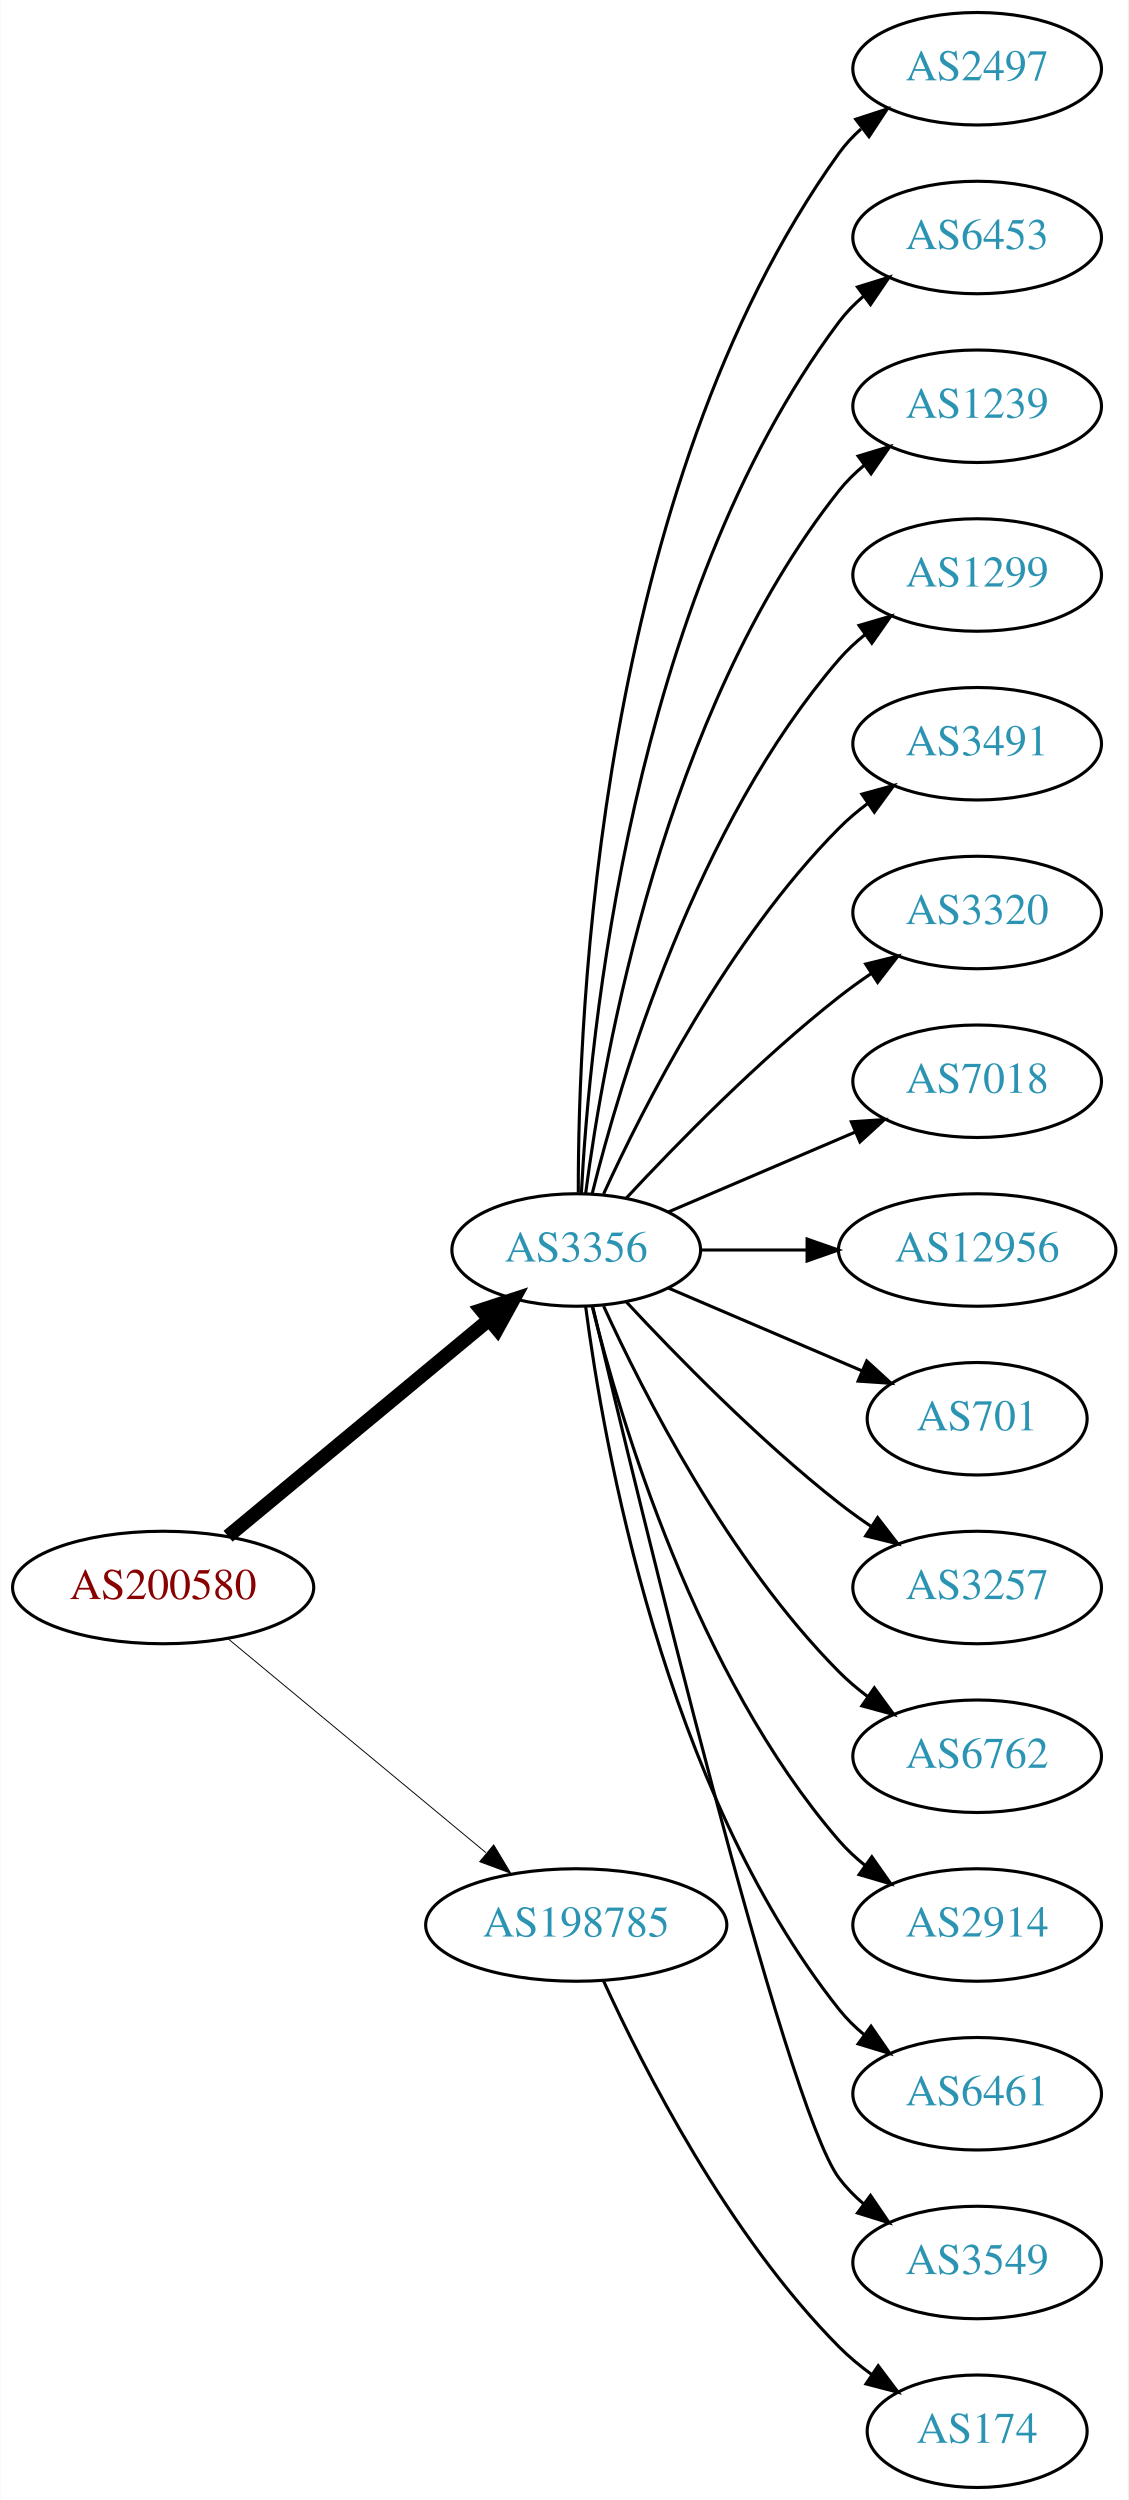
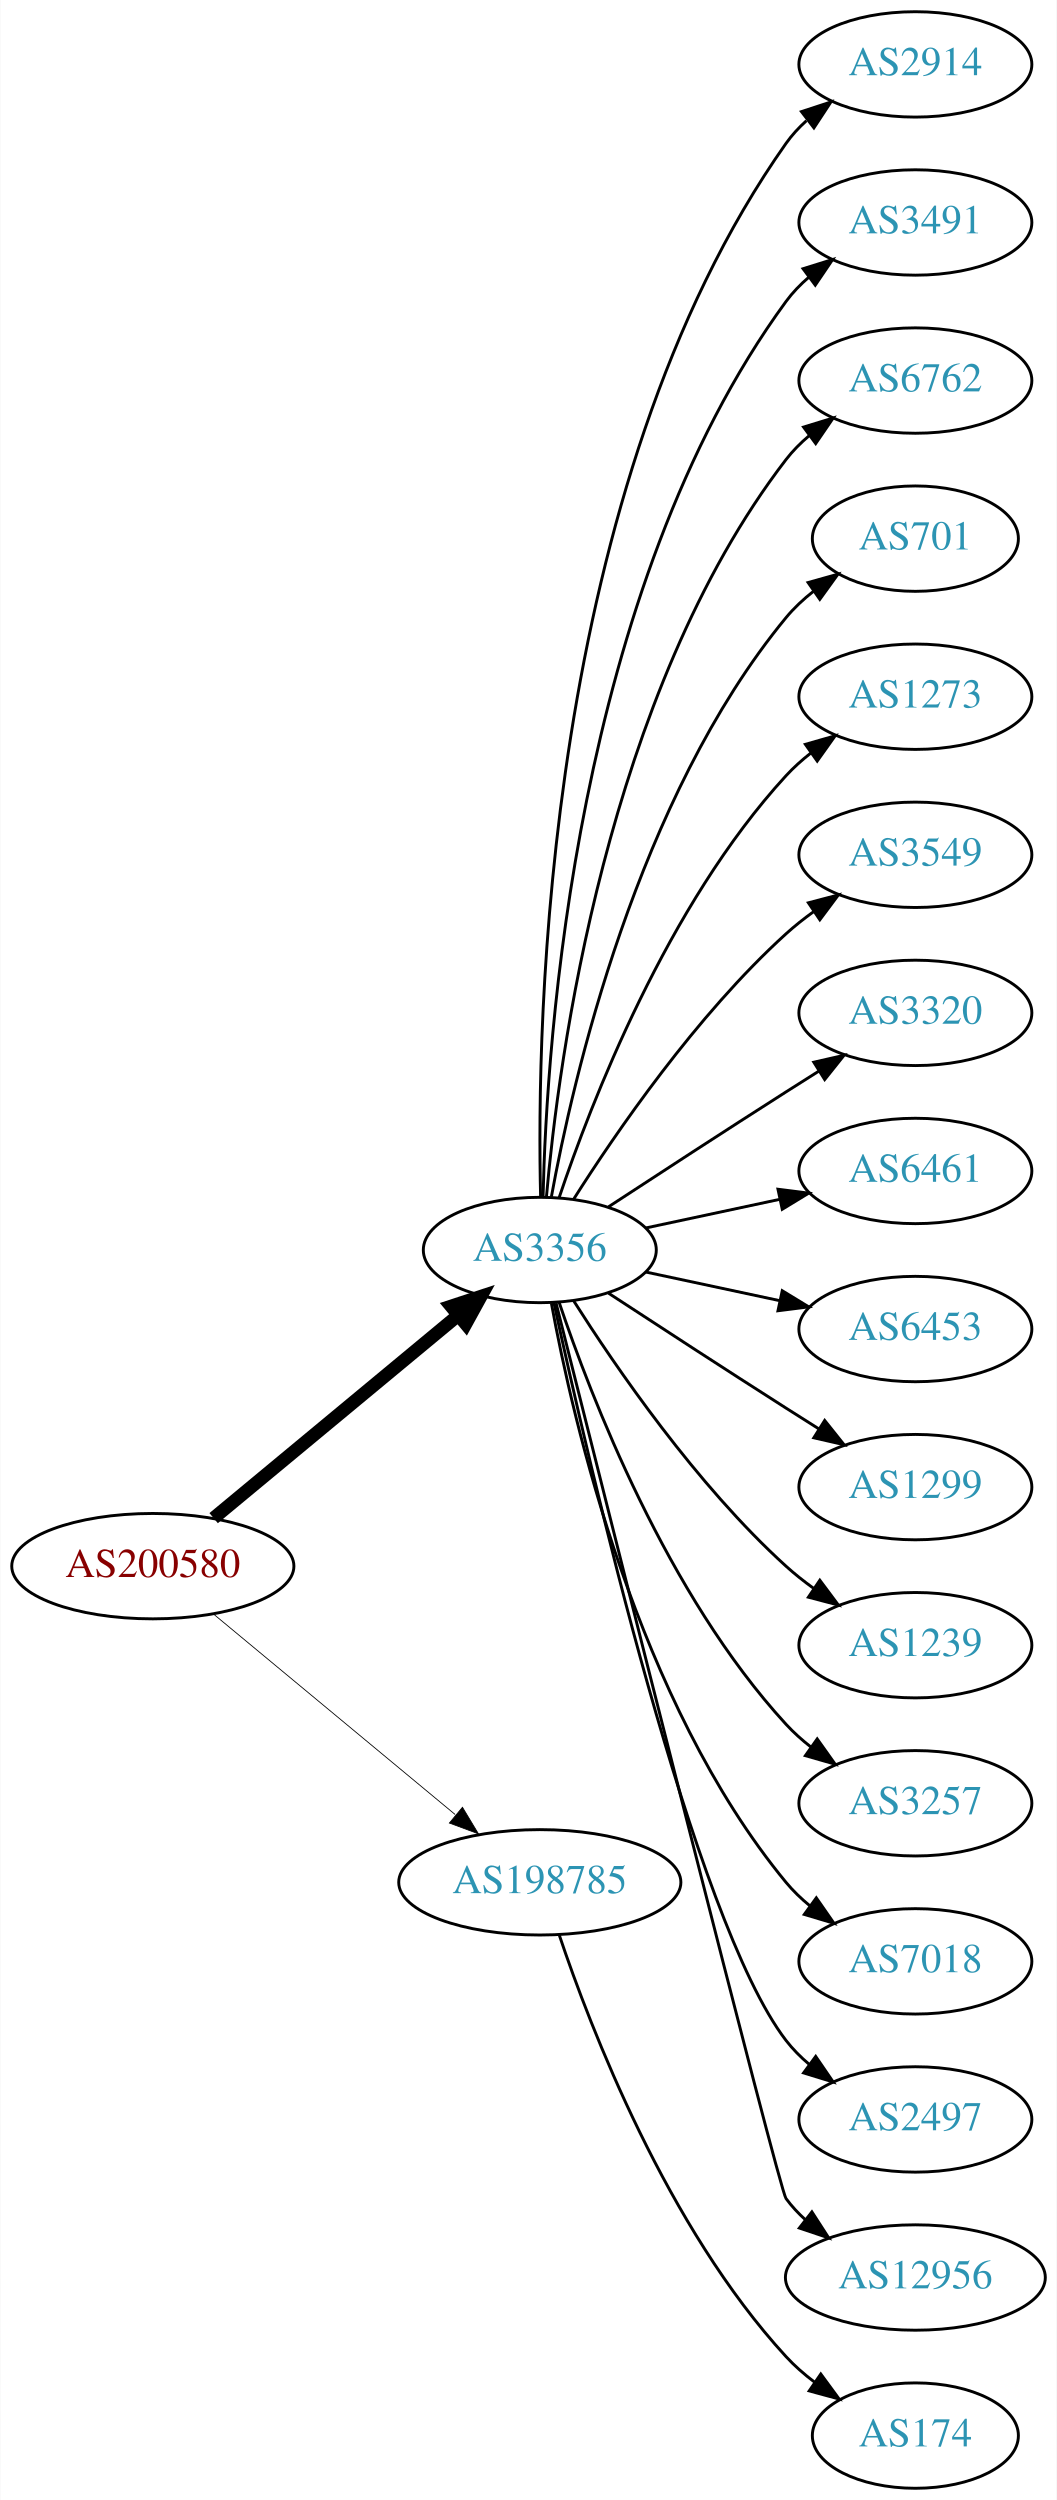
- <svg xmlns="http://www.w3.org/2000/svg" xmlns:xlink="http://www.w3.org/1999/xlink" width="361pt" height="800pt" viewBox="0.00 0.00 360.78 800.00">
-   <g id="graph0" class="graph" transform="scale(1 1) rotate(0) translate(4 796)">
-     <polygon fill="white" stroke="none" points="-4,4 -4,-796 356.775,-796 356.775,4 -4,4" />
+ <svg xmlns="http://www.w3.org/2000/svg" xmlns:xlink="http://www.w3.org/1999/xlink" width="361pt" height="854pt" viewBox="0.00 0.00 360.78 854.00">
+   <g id="graph0" class="graph" transform="scale(1 1) rotate(0) translate(4 850)">
+     <polygon fill="white" stroke="none" points="-4,4 -4,-850 356.775,-850 356.775,4 -4,4" />
    <g id="node1" class="node">
      <g id="a_node1">
        <a xlink:href="/asn/200580" xlink:title="AS200580 ~ Netzweck gmbh [AT]">
-           <ellipse fill="#ffffff" stroke="black" cx="48.096" cy="-288" rx="48.192" ry="18" />
-           <text text-anchor="middle" x="48.096" y="-284.3" font-family="Times,serif" font-size="14.00" fill="#880000">AS200580</text>
+           <ellipse fill="#ffffff" stroke="black" cx="48.096" cy="-315" rx="48.192" ry="18" />
+           <text text-anchor="middle" x="48.096" y="-311.3" font-family="Times,serif" font-size="14.00" fill="#880000">AS200580</text>
        </a>
      </g>
    </g>
    <g id="node2" class="node">
      <g id="a_node2">
        <a xlink:href="/asn/3356" xlink:title="AS3356 ~ Level 3 Parent, LLC [US]">
-           <ellipse fill="#ffffff" stroke="black" cx="180.287" cy="-396" rx="39.794" ry="18" />
-           <text text-anchor="middle" x="180.287" y="-392.3" font-family="Times,serif" font-size="14.00" fill="#2c94b3">AS3356</text>
+           <ellipse fill="#ffffff" stroke="black" cx="180.287" cy="-423" rx="39.794" ry="18" />
+           <text text-anchor="middle" x="180.287" y="-419.3" font-family="Times,serif" font-size="14.00" fill="#2c94b3">AS3356</text>
        </a>
      </g>
    </g>
    <g id="edge1" class="edge">
-       <path fill="none" stroke="black" stroke-width="4.5" d="M68.869,-304.403C91.109,-322.852 127.363,-352.926 152.221,-373.547" />
-       <polygon fill="black" stroke="black" stroke-width="4.5" points="149.967,-376.793 160.178,-380.148 154.995,-370.732 149.967,-376.793" />
+       <path fill="none" stroke="black" stroke-width="4.5" d="M68.869,-331.403C91.109,-349.852 127.363,-379.926 152.221,-400.547" />
+       <polygon fill="black" stroke="black" stroke-width="4.5" points="149.967,-403.793 160.178,-407.148 154.995,-397.732 149.967,-403.793" />
    </g>
    <g id="node3" class="node">
      <g id="a_node3">
        <a xlink:href="/asn/198785" xlink:title="AS198785 ~ Sedmi Odjel d.o.o. [HR]">
-           <ellipse fill="#ffffff" stroke="black" cx="180.287" cy="-180" rx="48.192" ry="18" />
-           <text text-anchor="middle" x="180.287" y="-176.3" font-family="Times,serif" font-size="14.00" fill="#2c94b3">AS198785</text>
+           <ellipse fill="#ffffff" stroke="black" cx="180.287" cy="-207" rx="48.192" ry="18" />
+           <text text-anchor="middle" x="180.287" y="-203.3" font-family="Times,serif" font-size="14.00" fill="#2c94b3">AS198785</text>
        </a>
      </g>
    </g>
    <g id="edge2" class="edge">
-       <path fill="none" stroke="black" stroke-width="0.3" d="M68.869,-271.597C90.854,-253.36 126.531,-223.764 151.359,-203.168" />
-       <polygon fill="black" stroke="black" stroke-width="0.3" points="153.866,-205.636 159.328,-196.557 149.397,-200.248 153.866,-205.636" />
+       <path fill="none" stroke="black" stroke-width="0.281" d="M68.869,-298.597C90.854,-280.36 126.531,-250.764 151.359,-230.168" />
+       <polygon fill="black" stroke="black" stroke-width="0.281" points="153.866,-232.636 159.328,-223.557 149.397,-227.248 153.866,-232.636" />
    </g>
    <g id="node4" class="node">
      <g id="a_node4">
-         <a xlink:href="/asn/2497" xlink:title="AS2497 ~ Internet Initiative Japan Inc. [JP]">
-           <ellipse fill="#ffffff" stroke="black" cx="308.579" cy="-774" rx="39.794" ry="18" />
-           <text text-anchor="middle" x="308.579" y="-770.3" font-family="Times,serif" font-size="14.00" fill="#2c94b3">AS2497</text>
+         <a xlink:href="/asn/2914" xlink:title="AS2914 ~ NTT America, Inc. [US]">
+           <ellipse fill="#ffffff" stroke="black" cx="308.579" cy="-828" rx="39.794" ry="18" />
+           <text text-anchor="middle" x="308.579" y="-824.3" font-family="Times,serif" font-size="14.00" fill="#2c94b3">AS2914</text>
        </a>
      </g>
    </g>
    <g id="edge3" class="edge">
-       <path fill="none" stroke="black" d="M180.948,-414.375C180.825,-470.008 187.179,-639.384 264.383,-747 266.393,-749.802 268.794,-752.378 271.419,-754.73" />
-       <polygon fill="black" stroke="black" points="269.727,-757.841 279.802,-761.122 273.972,-752.275 269.727,-757.841" />
+       <path fill="none" stroke="black" d="M180.561,-441.102C179.134,-499.166 181.701,-683.77 264.383,-801 266.371,-803.819 268.756,-806.405 271.37,-808.765" />
+       <polygon fill="black" stroke="black" points="269.668,-811.869 279.736,-815.168 273.923,-806.311 269.668,-811.869" />
    </g>
    <g id="node5" class="node">
      <g id="a_node5">
-         <a xlink:href="/asn/6453" xlink:title="AS6453 ~ TATA COMMUNICATIONS (AMERICA) INC [US]">
-           <ellipse fill="#ffffff" stroke="black" cx="308.579" cy="-720" rx="39.794" ry="18" />
-           <text text-anchor="middle" x="308.579" y="-716.3" font-family="Times,serif" font-size="14.00" fill="#2c94b3">AS6453</text>
+         <a xlink:href="/asn/3491" xlink:title="AS3491 ~ PCCW Global, Inc. [US]">
+           <ellipse fill="#ffffff" stroke="black" cx="308.579" cy="-774" rx="39.794" ry="18" />
+           <text text-anchor="middle" x="308.579" y="-770.3" font-family="Times,serif" font-size="14.00" fill="#2c94b3">AS3491</text>
        </a>
      </g>
    </g>
    <g id="edge4" class="edge">
-       <path fill="none" stroke="black" d="M181.918,-414.005C184.503,-463.497 197.653,-603.837 264.383,-693 266.635,-696.009 269.33,-698.763 272.258,-701.264" />
-       <polygon fill="black" stroke="black" points="270.291,-704.163 280.413,-707.294 274.453,-698.534 270.291,-704.163" />
+       <path fill="none" stroke="black" d="M181.397,-441.091C182.591,-493.606 192.38,-648.578 264.383,-747 266.602,-750.033 269.275,-752.804 272.19,-755.315" />
+       <polygon fill="black" stroke="black" points="270.211,-758.205 280.325,-761.359 274.385,-752.586 270.211,-758.205" />
    </g>
    <g id="node6" class="node">
      <g id="a_node6">
-         <a xlink:href="/asn/1239" xlink:title="AS1239 ~ Sprint [US]">
-           <ellipse fill="#ffffff" stroke="black" cx="308.579" cy="-666" rx="39.794" ry="18" />
-           <text text-anchor="middle" x="308.579" y="-662.3" font-family="Times,serif" font-size="14.00" fill="#2c94b3">AS1239</text>
+         <a xlink:href="/asn/6762" xlink:title="AS6762 ~ TELECOM ITALIA SPARKLE S.p.A. [IT]">
+           <ellipse fill="#ffffff" stroke="black" cx="308.579" cy="-720" rx="39.794" ry="18" />
+           <text text-anchor="middle" x="308.579" y="-716.3" font-family="Times,serif" font-size="14.00" fill="#2c94b3">AS6762</text>
        </a>
      </g>
    </g>
    <g id="edge5" class="edge">
-       <path fill="none" stroke="black" d="M183.304,-414.137C188.931,-457.394 208.258,-568.278 264.383,-639 266.719,-641.944 269.471,-644.655 272.434,-647.129" />
-       <polygon fill="black" stroke="black" points="270.498,-650.048 280.638,-653.12 274.627,-644.396 270.498,-650.048" />
+       <path fill="none" stroke="black" d="M182.541,-441.046C186.604,-487.491 202.959,-613.093 264.383,-693 266.674,-695.98 269.394,-698.715 272.339,-701.203" />
+       <polygon fill="black" stroke="black" points="270.386,-704.111 280.516,-707.216 274.533,-698.472 270.386,-704.111" />
    </g>
    <g id="node7" class="node">
      <g id="a_node7">
-         <a xlink:href="/asn/1299" xlink:title="AS1299 ~ Telia Carrier [EU]">
-           <ellipse fill="#ffffff" stroke="black" cx="308.579" cy="-612" rx="39.794" ry="18" />
-           <text text-anchor="middle" x="308.579" y="-608.3" font-family="Times,serif" font-size="14.00" fill="#2c94b3">AS1299</text>
+         <a xlink:href="/asn/701" xlink:title="AS701 ~ UUNET [US]">
+           <ellipse fill="#ffffff" stroke="black" cx="308.579" cy="-666" rx="35.194" ry="18" />
+           <text text-anchor="middle" x="308.579" y="-662.3" font-family="Times,serif" font-size="14.00" fill="#2c94b3">AS701</text>
        </a>
      </g>
    </g>
    <g id="edge6" class="edge">
-       <path fill="none" stroke="black" d="M185.404,-414.075C194.377,-450.148 218.654,-532.14 264.383,-585 266.842,-587.843 269.675,-590.485 272.69,-592.917" />
-       <polygon fill="black" stroke="black" points="270.799,-595.867 280.965,-598.849 274.877,-590.178 270.799,-595.867" />
+       <path fill="none" stroke="black" d="M184.245,-441.183C191.515,-481.012 213.506,-577.319 264.383,-639 267.105,-642.3 270.341,-645.317 273.799,-648.041" />
+       <polygon fill="black" stroke="black" points="271.931,-651.005 282.135,-653.856 275.936,-645.264 271.931,-651.005" />
    </g>
    <g id="node8" class="node">
      <g id="a_node8">
-         <a xlink:href="/asn/3491" xlink:title="AS3491 ~ PCCW Global, Inc. [US]">
-           <ellipse fill="#ffffff" stroke="black" cx="308.579" cy="-558" rx="39.794" ry="18" />
-           <text text-anchor="middle" x="308.579" y="-554.3" font-family="Times,serif" font-size="14.00" fill="#2c94b3">AS3491</text>
+         <a xlink:href="/asn/1273" xlink:title="AS1273 ~ Vodafone Group PLC [EU]">
+           <ellipse fill="#ffffff" stroke="black" cx="308.579" cy="-612" rx="39.794" ry="18" />
+           <text text-anchor="middle" x="308.579" y="-608.3" font-family="Times,serif" font-size="14.00" fill="#2c94b3">AS1273</text>
        </a>
      </g>
    </g>
    <g id="edge7" class="edge">
-       <path fill="none" stroke="black" d="M189.047,-413.954C201.68,-441.634 228.893,-495.265 264.383,-531 267.178,-533.814 270.319,-536.471 273.599,-538.939" />
-       <polygon fill="black" stroke="black" points="271.7,-541.88 281.922,-544.667 275.669,-536.114 271.7,-541.88" />
+       <path fill="none" stroke="black" d="M186.907,-440.932C197.66,-472.959 223.752,-540.773 264.383,-585 266.926,-587.768 269.815,-590.361 272.865,-592.761" />
+       <polygon fill="black" stroke="black" points="271.004,-595.731 281.189,-598.65 275.047,-590.017 271.004,-595.731" />
    </g>
    <g id="node9" class="node">
      <g id="a_node9">
+         <a xlink:href="/asn/3549" xlink:title="AS3549 ~ Level 3 Parent, LLC [US]">
+           <ellipse fill="#ffffff" stroke="black" cx="308.579" cy="-558" rx="39.794" ry="18" />
+           <text text-anchor="middle" x="308.579" y="-554.3" font-family="Times,serif" font-size="14.00" fill="#2c94b3">AS3549</text>
+         </a>
+       </g>
+     </g>
+     <g id="edge8" class="edge">
+       <path fill="none" stroke="black" d="M191.771,-440.24C206.149,-462.928 233.721,-503.181 264.383,-531 267.32,-533.665 270.554,-536.225 273.89,-538.634" />
+       <polygon fill="black" stroke="black" points="272.034,-541.604 282.283,-544.289 275.946,-535.799 272.034,-541.604" />
+     </g>
+     <g id="node10" class="node">
+       <g id="a_node10">
        <a xlink:href="/asn/3320" xlink:title="AS3320 ~ DTAG [DE]">
          <ellipse fill="#ffffff" stroke="black" cx="308.579" cy="-504" rx="39.794" ry="18" />
          <text text-anchor="middle" x="308.579" y="-500.3" font-family="Times,serif" font-size="14.00" fill="#2c94b3">AS3320</text>
        </a>
      </g>
    </g>
-     <g id="edge8" class="edge">
-       <path fill="none" stroke="black" d="M196.287,-412.59C212.256,-429.762 238.713,-456.845 264.383,-477 267.67,-479.581 271.215,-482.128 274.81,-484.568" />
-       <polygon fill="black" stroke="black" points="272.906,-487.504 283.196,-490.026 276.725,-481.637 272.906,-487.504" />
-     </g>
-     <g id="node10" class="node">
-       <g id="a_node10">
-         <a xlink:href="/asn/7018" xlink:title="AS7018 ~ AT&amp;T Services, Inc. [US]">
-           <ellipse fill="#ffffff" stroke="black" cx="308.579" cy="-450" rx="39.794" ry="18" />
-           <text text-anchor="middle" x="308.579" y="-446.3" font-family="Times,serif" font-size="14.00" fill="#2c94b3">AS7018</text>
-         </a>
-       </g>
-     </g>
    <g id="edge9" class="edge">
-       <path fill="none" stroke="black" d="M209.63,-408.119C227.298,-415.673 250.254,-425.489 269.5,-433.718" />
-       <polygon fill="black" stroke="black" points="268.324,-437.022 278.894,-437.735 271.076,-430.585 268.324,-437.022" />
+       <path fill="none" stroke="black" d="M203.789,-437.776C220.468,-448.69 243.781,-463.869 264.383,-477 267.991,-479.299 271.777,-481.694 275.546,-484.066" />
+       <polygon fill="black" stroke="black" points="273.885,-487.155 284.217,-489.502 277.604,-481.224 273.885,-487.155" />
    </g>
    <g id="node11" class="node">
      <g id="a_node11">
-         <a xlink:href="/asn/12956" xlink:title="AS12956 ~ TELXIUS [ES]">
-           <ellipse fill="#ffffff" stroke="black" cx="308.579" cy="-396" rx="44.393" ry="18" />
-           <text text-anchor="middle" x="308.579" y="-392.3" font-family="Times,serif" font-size="14.00" fill="#2c94b3">AS12956</text>
+         <a xlink:href="/asn/6461" xlink:title="AS6461 ~ ZAYO-6461 [US]">
+           <ellipse fill="#ffffff" stroke="black" cx="308.579" cy="-450" rx="39.794" ry="18" />
+           <text text-anchor="middle" x="308.579" y="-446.3" font-family="Times,serif" font-size="14.00" fill="#2c94b3">AS6461</text>
        </a>
      </g>
    </g>
    <g id="edge10" class="edge">
-       <path fill="none" stroke="black" d="M220.209,-396C230.863,-396 242.602,-396 253.923,-396" />
-       <polygon fill="black" stroke="black" points="254.161,-399.5 264.161,-396 254.161,-392.5 254.161,-399.5" />
+       <path fill="none" stroke="black" d="M216.467,-430.521C230.58,-433.538 247.03,-437.055 262.037,-440.264" />
+       <polygon fill="black" stroke="black" points="261.64,-443.758 272.15,-442.426 263.103,-436.912 261.64,-443.758" />
    </g>
    <g id="node12" class="node">
      <g id="a_node12">
-         <a xlink:href="/asn/701" xlink:title="AS701 ~ UUNET [US]">
-           <ellipse fill="#ffffff" stroke="black" cx="308.579" cy="-342" rx="35.194" ry="18" />
-           <text text-anchor="middle" x="308.579" y="-338.3" font-family="Times,serif" font-size="14.00" fill="#2c94b3">AS701</text>
+         <a xlink:href="/asn/6453" xlink:title="AS6453 ~ TATA COMMUNICATIONS (AMERICA) INC [US]">
+           <ellipse fill="#ffffff" stroke="black" cx="308.579" cy="-396" rx="39.794" ry="18" />
+           <text text-anchor="middle" x="308.579" y="-392.3" font-family="Times,serif" font-size="14.00" fill="#2c94b3">AS6453</text>
        </a>
      </g>
    </g>
    <g id="edge11" class="edge">
-       <path fill="none" stroke="black" d="M209.63,-383.881C228.004,-376.025 252.096,-365.724 271.788,-357.304" />
-       <polygon fill="black" stroke="black" points="273.239,-360.49 281.057,-353.34 270.486,-354.054 273.239,-360.49" />
+       <path fill="none" stroke="black" d="M216.467,-415.479C230.58,-412.462 247.03,-408.945 262.037,-405.736" />
+       <polygon fill="black" stroke="black" points="263.103,-409.088 272.15,-403.574 261.64,-402.242 263.103,-409.088" />
    </g>
    <g id="node13" class="node">
      <g id="a_node13">
-         <a xlink:href="/asn/3257" xlink:title="AS3257 ~ GTT [DE]">
-           <ellipse fill="#ffffff" stroke="black" cx="308.579" cy="-288" rx="39.794" ry="18" />
-           <text text-anchor="middle" x="308.579" y="-284.3" font-family="Times,serif" font-size="14.00" fill="#2c94b3">AS3257</text>
+         <a xlink:href="/asn/1299" xlink:title="AS1299 ~ Telia Carrier [EU]">
+           <ellipse fill="#ffffff" stroke="black" cx="308.579" cy="-342" rx="39.794" ry="18" />
+           <text text-anchor="middle" x="308.579" y="-338.3" font-family="Times,serif" font-size="14.00" fill="#2c94b3">AS1299</text>
        </a>
      </g>
    </g>
    <g id="edge12" class="edge">
-       <path fill="none" stroke="black" d="M196.287,-379.41C212.256,-362.238 238.713,-335.155 264.383,-315 267.67,-312.419 271.215,-309.872 274.81,-307.432" />
-       <polygon fill="black" stroke="black" points="276.725,-310.363 283.196,-301.974 272.906,-304.496 276.725,-310.363" />
+       <path fill="none" stroke="black" d="M203.789,-408.224C220.468,-397.31 243.781,-382.131 264.383,-369 267.991,-366.701 271.777,-364.306 275.546,-361.934" />
+       <polygon fill="black" stroke="black" points="277.604,-364.776 284.217,-356.498 273.885,-358.845 277.604,-364.776" />
    </g>
    <g id="node14" class="node">
      <g id="a_node14">
-         <a xlink:href="/asn/6762" xlink:title="AS6762 ~ TELECOM ITALIA SPARKLE S.p.A. [IT]">
-           <ellipse fill="#ffffff" stroke="black" cx="308.579" cy="-234" rx="39.794" ry="18" />
-           <text text-anchor="middle" x="308.579" y="-230.3" font-family="Times,serif" font-size="14.00" fill="#2c94b3">AS6762</text>
+         <a xlink:href="/asn/1239" xlink:title="AS1239 ~ Sprint [US]">
+           <ellipse fill="#ffffff" stroke="black" cx="308.579" cy="-288" rx="39.794" ry="18" />
+           <text text-anchor="middle" x="308.579" y="-284.3" font-family="Times,serif" font-size="14.00" fill="#2c94b3">AS1239</text>
        </a>
      </g>
    </g>
    <g id="edge13" class="edge">
-       <path fill="none" stroke="black" d="M189.047,-378.046C201.68,-350.366 228.893,-296.735 264.383,-261 267.178,-258.186 270.319,-255.529 273.599,-253.061" />
-       <polygon fill="black" stroke="black" points="275.669,-255.886 281.922,-247.333 271.7,-250.12 275.669,-255.886" />
+       <path fill="none" stroke="black" d="M191.771,-405.76C206.149,-383.072 233.721,-342.819 264.383,-315 267.32,-312.335 270.554,-309.775 273.89,-307.366" />
+       <polygon fill="black" stroke="black" points="275.946,-310.201 282.283,-301.711 272.034,-304.396 275.946,-310.201" />
    </g>
    <g id="node15" class="node">
      <g id="a_node15">
-         <a xlink:href="/asn/2914" xlink:title="AS2914 ~ NTT America, Inc. [US]">
-           <ellipse fill="#ffffff" stroke="black" cx="308.579" cy="-180" rx="39.794" ry="18" />
-           <text text-anchor="middle" x="308.579" y="-176.3" font-family="Times,serif" font-size="14.00" fill="#2c94b3">AS2914</text>
+         <a xlink:href="/asn/3257" xlink:title="AS3257 ~ GTT [DE]">
+           <ellipse fill="#ffffff" stroke="black" cx="308.579" cy="-234" rx="39.794" ry="18" />
+           <text text-anchor="middle" x="308.579" y="-230.3" font-family="Times,serif" font-size="14.00" fill="#2c94b3">AS3257</text>
        </a>
      </g>
    </g>
    <g id="edge14" class="edge">
-       <path fill="none" stroke="black" d="M185.404,-377.925C194.377,-341.852 218.654,-259.86 264.383,-207 266.842,-204.157 269.675,-201.515 272.69,-199.083" />
-       <polygon fill="black" stroke="black" points="274.877,-201.822 280.965,-193.151 270.799,-196.133 274.877,-201.822" />
+       <path fill="none" stroke="black" d="M186.907,-405.068C197.66,-373.041 223.752,-305.227 264.383,-261 266.926,-258.232 269.815,-255.639 272.865,-253.239" />
+       <polygon fill="black" stroke="black" points="275.047,-255.983 281.189,-247.35 271.004,-250.269 275.047,-255.983" />
    </g>
    <g id="node16" class="node">
      <g id="a_node16">
-         <a xlink:href="/asn/6461" xlink:title="AS6461 ~ Zayo Bandwidth [US]">
-           <ellipse fill="#ffffff" stroke="black" cx="308.579" cy="-126" rx="39.794" ry="18" />
-           <text text-anchor="middle" x="308.579" y="-122.3" font-family="Times,serif" font-size="14.00" fill="#2c94b3">AS6461</text>
+         <a xlink:href="/asn/7018" xlink:title="AS7018 ~ AT&amp;T Services, Inc. [US]">
+           <ellipse fill="#ffffff" stroke="black" cx="308.579" cy="-180" rx="39.794" ry="18" />
+           <text text-anchor="middle" x="308.579" y="-176.3" font-family="Times,serif" font-size="14.00" fill="#2c94b3">AS7018</text>
        </a>
      </g>
    </g>
    <g id="edge15" class="edge">
-       <path fill="none" stroke="black" d="M183.304,-377.863C188.931,-334.606 208.258,-223.722 264.383,-153 266.719,-150.056 269.471,-147.345 272.434,-144.871" />
-       <polygon fill="black" stroke="black" points="274.627,-147.604 280.638,-138.88 270.498,-141.952 274.627,-147.604" />
+       <path fill="none" stroke="black" d="M184.245,-404.817C191.515,-364.988 213.506,-268.681 264.383,-207 266.775,-204.1 269.563,-201.42 272.55,-198.965" />
+       <polygon fill="black" stroke="black" points="274.74,-201.7 280.785,-192.999 270.633,-196.031 274.74,-201.7" />
    </g>
    <g id="node17" class="node">
      <g id="a_node17">
-         <a xlink:href="/asn/3549" xlink:title="AS3549 ~ Level 3 Parent, LLC [US]">
-           <ellipse fill="#ffffff" stroke="black" cx="308.579" cy="-72" rx="39.794" ry="18" />
-           <text text-anchor="middle" x="308.579" y="-68.3" font-family="Times,serif" font-size="14.00" fill="#2c94b3">AS3549</text>
+         <a xlink:href="/asn/2497" xlink:title="AS2497 ~ Internet Initiative Japan Inc. [JP]">
+           <ellipse fill="#ffffff" stroke="black" cx="308.579" cy="-126" rx="39.794" ry="18" />
+           <text text-anchor="middle" x="308.579" y="-122.3" font-family="Times,serif" font-size="14.00" fill="#2c94b3">AS2497</text>
        </a>
      </g>
    </g>
    <g id="edge16" class="edge">
-       <path fill="none" stroke="black" d="M185.571,-377.786C200.031,-316.768 247.099,-122.094 264.383,-99 266.635,-95.991 269.33,-93.237 272.258,-90.736" />
-       <polygon fill="black" stroke="black" points="274.453,-93.466 280.413,-84.706 270.291,-87.838 274.453,-93.466" />
+       <path fill="none" stroke="black" d="M185.082,-405.089C196.676,-351.587 232.774,-194.12 264.383,-153 266.674,-150.02 269.394,-147.285 272.339,-144.797" />
+       <polygon fill="black" stroke="black" points="274.533,-147.528 280.516,-138.784 270.386,-141.889 274.533,-147.528" />
    </g>
    <g id="node18" class="node">
      <g id="a_node18">
+         <a xlink:href="/asn/12956" xlink:title="AS12956 ~ TELXIUS [ES]">
+           <ellipse fill="#ffffff" stroke="black" cx="308.579" cy="-72" rx="44.393" ry="18" />
+           <text text-anchor="middle" x="308.579" y="-68.3" font-family="Times,serif" font-size="14.00" fill="#2c94b3">AS12956</text>
+         </a>
+       </g>
+     </g>
+     <g id="edge17" class="edge">
+       <path fill="none" stroke="black" d="M185.846,-404.853C202.893,-337.039 262.036,-102.207 264.383,-99 266.315,-96.359 268.591,-93.918 271.071,-91.673" />
+       <polygon fill="black" stroke="black" points="273.233,-94.426 278.983,-85.527 268.939,-88.897 273.233,-94.426" />
+     </g>
+     <g id="node19" class="node">
+       <g id="a_node19">
        <a xlink:href="/asn/174" xlink:title="AS174 ~ Cogent Communications [US]">
          <ellipse fill="#ffffff" stroke="black" cx="308.579" cy="-18" rx="35.194" ry="18" />
          <text text-anchor="middle" x="308.579" y="-14.3" font-family="Times,serif" font-size="14.00" fill="#2c94b3">AS174</text>
        </a>
      </g>
    </g>
-     <g id="edge17" class="edge">
-       <path fill="none" stroke="black" d="M189.047,-162.046C201.68,-134.366 228.893,-80.735 264.383,-45 267.553,-41.808 271.17,-38.818 274.929,-36.076" />
-       <polygon fill="black" stroke="black" points="276.911,-38.961 283.272,-30.488 273.016,-33.145 276.911,-38.961" />
+     <g id="edge18" class="edge">
+       <path fill="none" stroke="black" d="M186.907,-189.068C197.66,-157.041 223.752,-89.227 264.383,-45 267.277,-41.849 270.62,-38.926 274.139,-36.255" />
+       <polygon fill="black" stroke="black" points="276.27,-39.038 282.539,-30.497 272.312,-33.264 276.27,-39.038" />
    </g>
  </g>
</svg>
